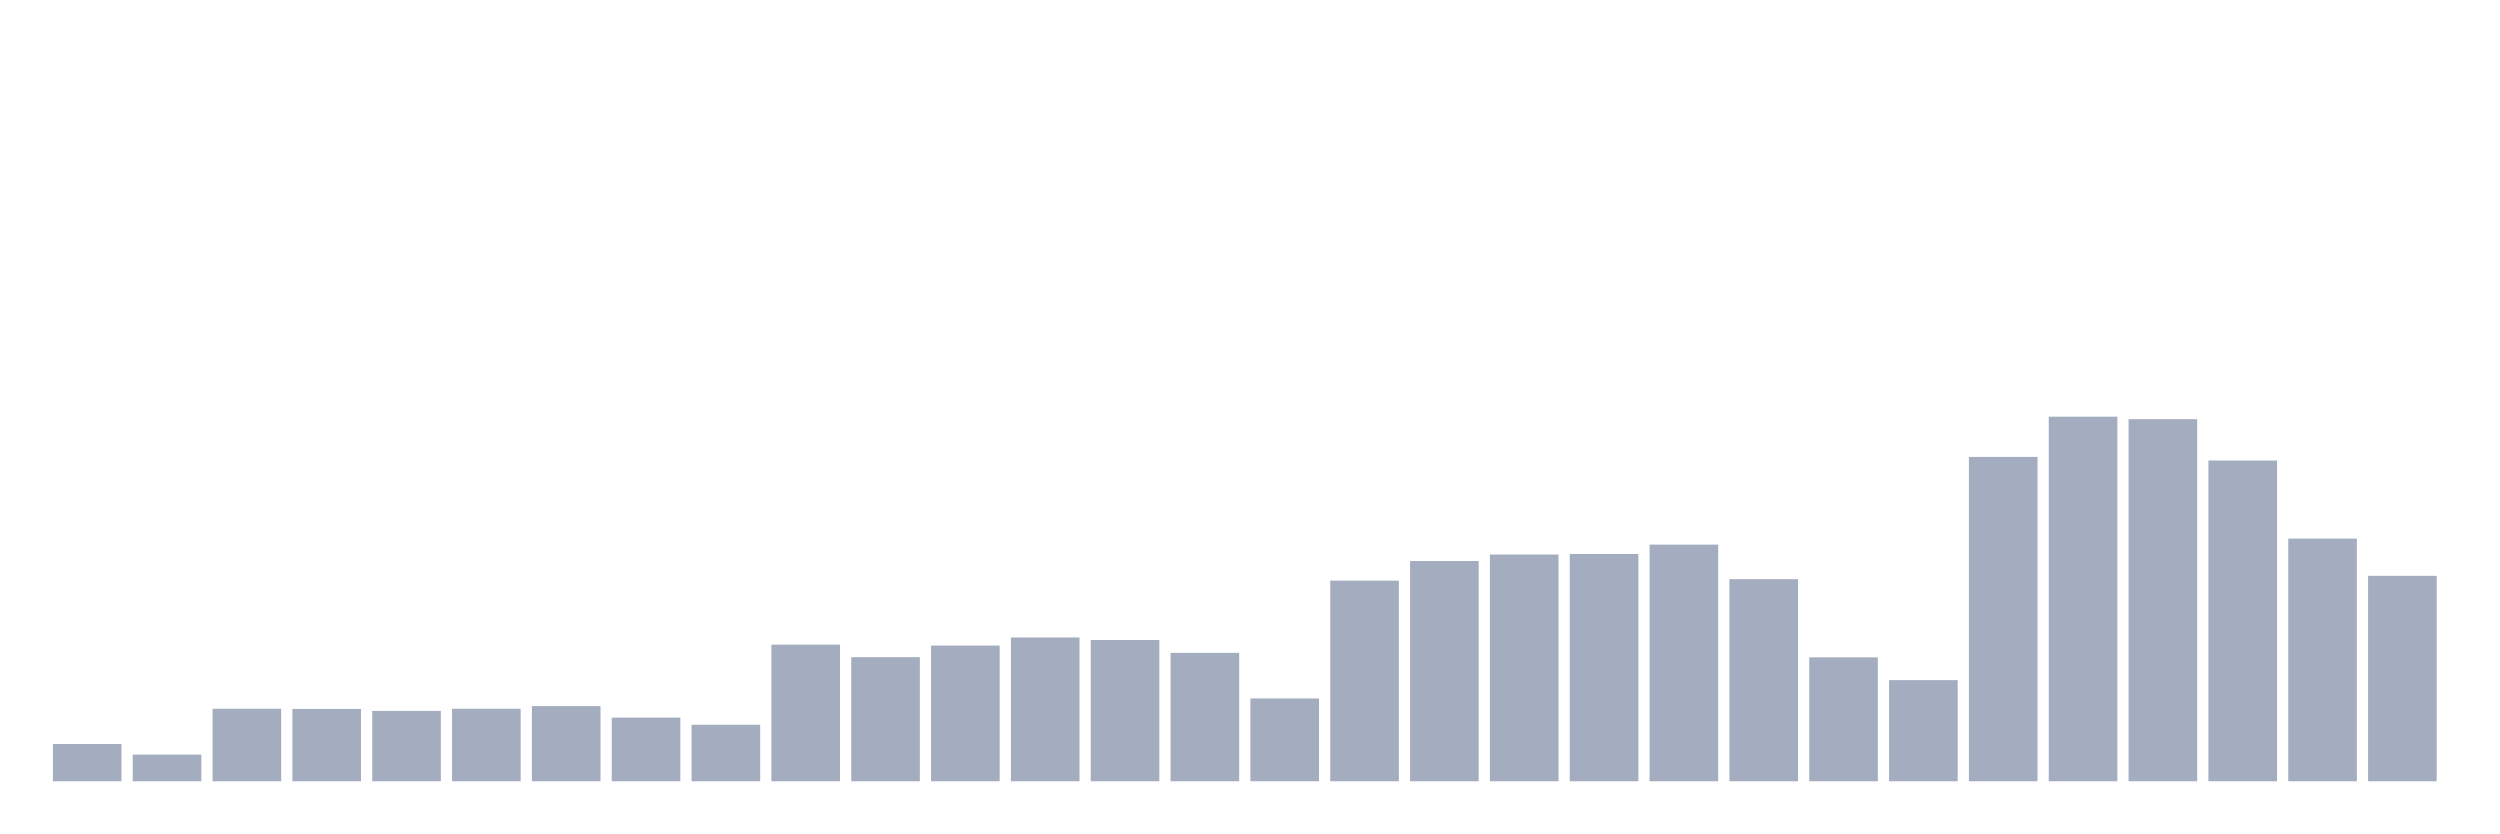
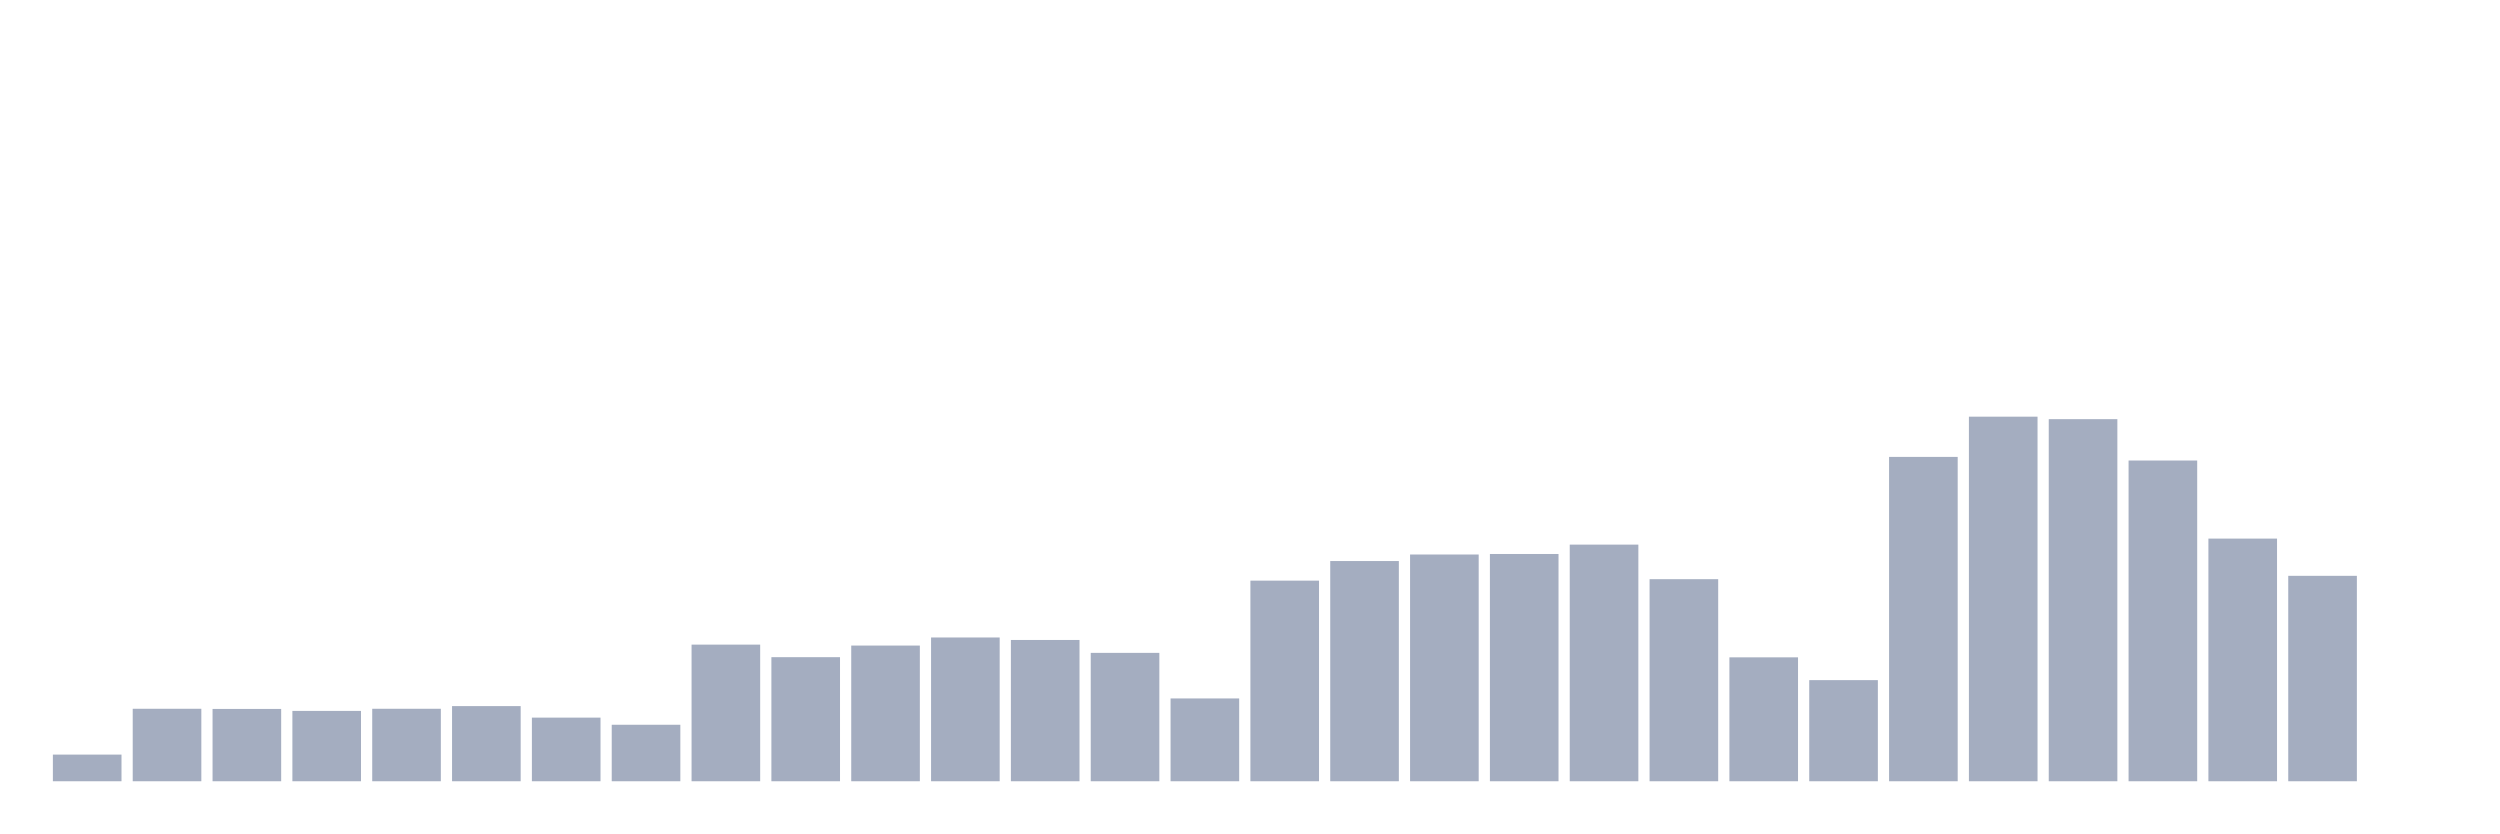
<svg xmlns="http://www.w3.org/2000/svg" viewBox="0 0 480 160">
  <g transform="translate(10,10)">
-     <rect class="bar" x="0.153" width="13.175" y="132.851" height="7.149" fill="rgb(164,173,192)" />
-     <rect class="bar" x="15.482" width="13.175" y="134.882" height="5.118" fill="rgb(164,173,192)" />
-     <rect class="bar" x="30.81" width="13.175" y="126.083" height="13.917" fill="rgb(164,173,192)" />
-     <rect class="bar" x="46.138" width="13.175" y="126.116" height="13.884" fill="rgb(164,173,192)" />
-     <rect class="bar" x="61.466" width="13.175" y="126.495" height="13.505" fill="rgb(164,173,192)" />
-     <rect class="bar" x="76.794" width="13.175" y="126.083" height="13.917" fill="rgb(164,173,192)" />
-     <rect class="bar" x="92.123" width="13.175" y="125.571" height="14.429" fill="rgb(164,173,192)" />
-     <rect class="bar" x="107.451" width="13.175" y="127.783" height="12.217" fill="rgb(164,173,192)" />
-     <rect class="bar" x="122.779" width="13.175" y="129.153" height="10.847" fill="rgb(164,173,192)" />
-     <rect class="bar" x="138.107" width="13.175" y="113.767" height="26.233" fill="rgb(164,173,192)" />
-     <rect class="bar" x="153.436" width="13.175" y="116.177" height="23.823" fill="rgb(164,173,192)" />
-     <rect class="bar" x="168.764" width="13.175" y="113.948" height="26.052" fill="rgb(164,173,192)" />
-     <rect class="bar" x="184.092" width="13.175" y="112.396" height="27.604" fill="rgb(164,173,192)" />
-     <rect class="bar" x="199.42" width="13.175" y="112.875" height="27.125" fill="rgb(164,173,192)" />
-     <rect class="bar" x="214.748" width="13.175" y="115.351" height="24.649" fill="rgb(164,173,192)" />
-     <rect class="bar" x="230.077" width="13.175" y="124.101" height="15.899" fill="rgb(164,173,192)" />
-     <rect class="bar" x="245.405" width="13.175" y="101.483" height="38.517" fill="rgb(164,173,192)" />
-     <rect class="bar" x="260.733" width="13.175" y="97.719" height="42.281" fill="rgb(164,173,192)" />
-     <rect class="bar" x="276.061" width="13.175" y="96.465" height="43.535" fill="rgb(164,173,192)" />
-     <rect class="bar" x="291.39" width="13.175" y="96.366" height="43.634" fill="rgb(164,173,192)" />
-     <rect class="bar" x="306.718" width="13.175" y="94.566" height="45.434" fill="rgb(164,173,192)" />
-     <rect class="bar" x="322.046" width="13.175" y="101.203" height="38.797" fill="rgb(164,173,192)" />
-     <rect class="bar" x="337.374" width="13.175" y="116.21" height="23.79" fill="rgb(164,173,192)" />
-     <rect class="bar" x="352.702" width="13.175" y="120.585" height="19.415" fill="rgb(164,173,192)" />
-     <rect class="bar" x="368.031" width="13.175" y="77.726" height="62.274" fill="rgb(164,173,192)" />
-     <rect class="bar" x="383.359" width="13.175" y="70" height="70" fill="rgb(164,173,192)" />
-     <rect class="bar" x="398.687" width="13.175" y="70.479" height="69.521" fill="rgb(164,173,192)" />
-     <rect class="bar" x="414.015" width="13.175" y="78.42" height="61.58" fill="rgb(164,173,192)" />
-     <rect class="bar" x="429.344" width="13.175" y="93.41" height="46.59" fill="rgb(164,173,192)" />
-     <rect class="bar" x="444.672" width="13.175" y="100.559" height="39.441" fill="rgb(164,173,192)" />
+     <rect class="bar" x="0.153" width="13.175" y="134.882" height="5.118" fill="rgb(164,173,192)" />
+     <rect class="bar" x="15.482" width="13.175" y="126.083" height="13.917" fill="rgb(164,173,192)" />
+     <rect class="bar" x="30.81" width="13.175" y="126.116" height="13.884" fill="rgb(164,173,192)" />
+     <rect class="bar" x="46.138" width="13.175" y="126.495" height="13.505" fill="rgb(164,173,192)" />
+     <rect class="bar" x="61.466" width="13.175" y="126.083" height="13.917" fill="rgb(164,173,192)" />
+     <rect class="bar" x="76.794" width="13.175" y="125.571" height="14.429" fill="rgb(164,173,192)" />
+     <rect class="bar" x="92.123" width="13.175" y="127.783" height="12.217" fill="rgb(164,173,192)" />
+     <rect class="bar" x="107.451" width="13.175" y="129.153" height="10.847" fill="rgb(164,173,192)" />
+     <rect class="bar" x="122.779" width="13.175" y="113.767" height="26.233" fill="rgb(164,173,192)" />
+     <rect class="bar" x="138.107" width="13.175" y="116.177" height="23.823" fill="rgb(164,173,192)" />
+     <rect class="bar" x="153.436" width="13.175" y="113.948" height="26.052" fill="rgb(164,173,192)" />
+     <rect class="bar" x="168.764" width="13.175" y="112.396" height="27.604" fill="rgb(164,173,192)" />
+     <rect class="bar" x="184.092" width="13.175" y="112.875" height="27.125" fill="rgb(164,173,192)" />
+     <rect class="bar" x="199.42" width="13.175" y="115.351" height="24.649" fill="rgb(164,173,192)" />
+     <rect class="bar" x="214.748" width="13.175" y="124.101" height="15.899" fill="rgb(164,173,192)" />
+     <rect class="bar" x="230.077" width="13.175" y="101.483" height="38.517" fill="rgb(164,173,192)" />
+     <rect class="bar" x="245.405" width="13.175" y="97.719" height="42.281" fill="rgb(164,173,192)" />
+     <rect class="bar" x="260.733" width="13.175" y="96.465" height="43.535" fill="rgb(164,173,192)" />
+     <rect class="bar" x="276.061" width="13.175" y="96.366" height="43.634" fill="rgb(164,173,192)" />
+     <rect class="bar" x="291.39" width="13.175" y="94.566" height="45.434" fill="rgb(164,173,192)" />
+     <rect class="bar" x="306.718" width="13.175" y="101.203" height="38.797" fill="rgb(164,173,192)" />
+     <rect class="bar" x="322.046" width="13.175" y="116.21" height="23.79" fill="rgb(164,173,192)" />
+     <rect class="bar" x="337.374" width="13.175" y="120.585" height="19.415" fill="rgb(164,173,192)" />
+     <rect class="bar" x="352.702" width="13.175" y="77.726" height="62.274" fill="rgb(164,173,192)" />
+     <rect class="bar" x="368.031" width="13.175" y="70" height="70" fill="rgb(164,173,192)" />
+     <rect class="bar" x="383.359" width="13.175" y="70.479" height="69.521" fill="rgb(164,173,192)" />
+     <rect class="bar" x="398.687" width="13.175" y="78.42" height="61.58" fill="rgb(164,173,192)" />
+     <rect class="bar" x="414.015" width="13.175" y="93.41" height="46.59" fill="rgb(164,173,192)" />
+     <rect class="bar" x="429.344" width="13.175" y="100.559" height="39.441" fill="rgb(164,173,192)" />
+     <rect class="bar" x="444.672" width="13.175" y="140" height="0" fill="rgb(164,173,192)" />
  </g>
</svg>
